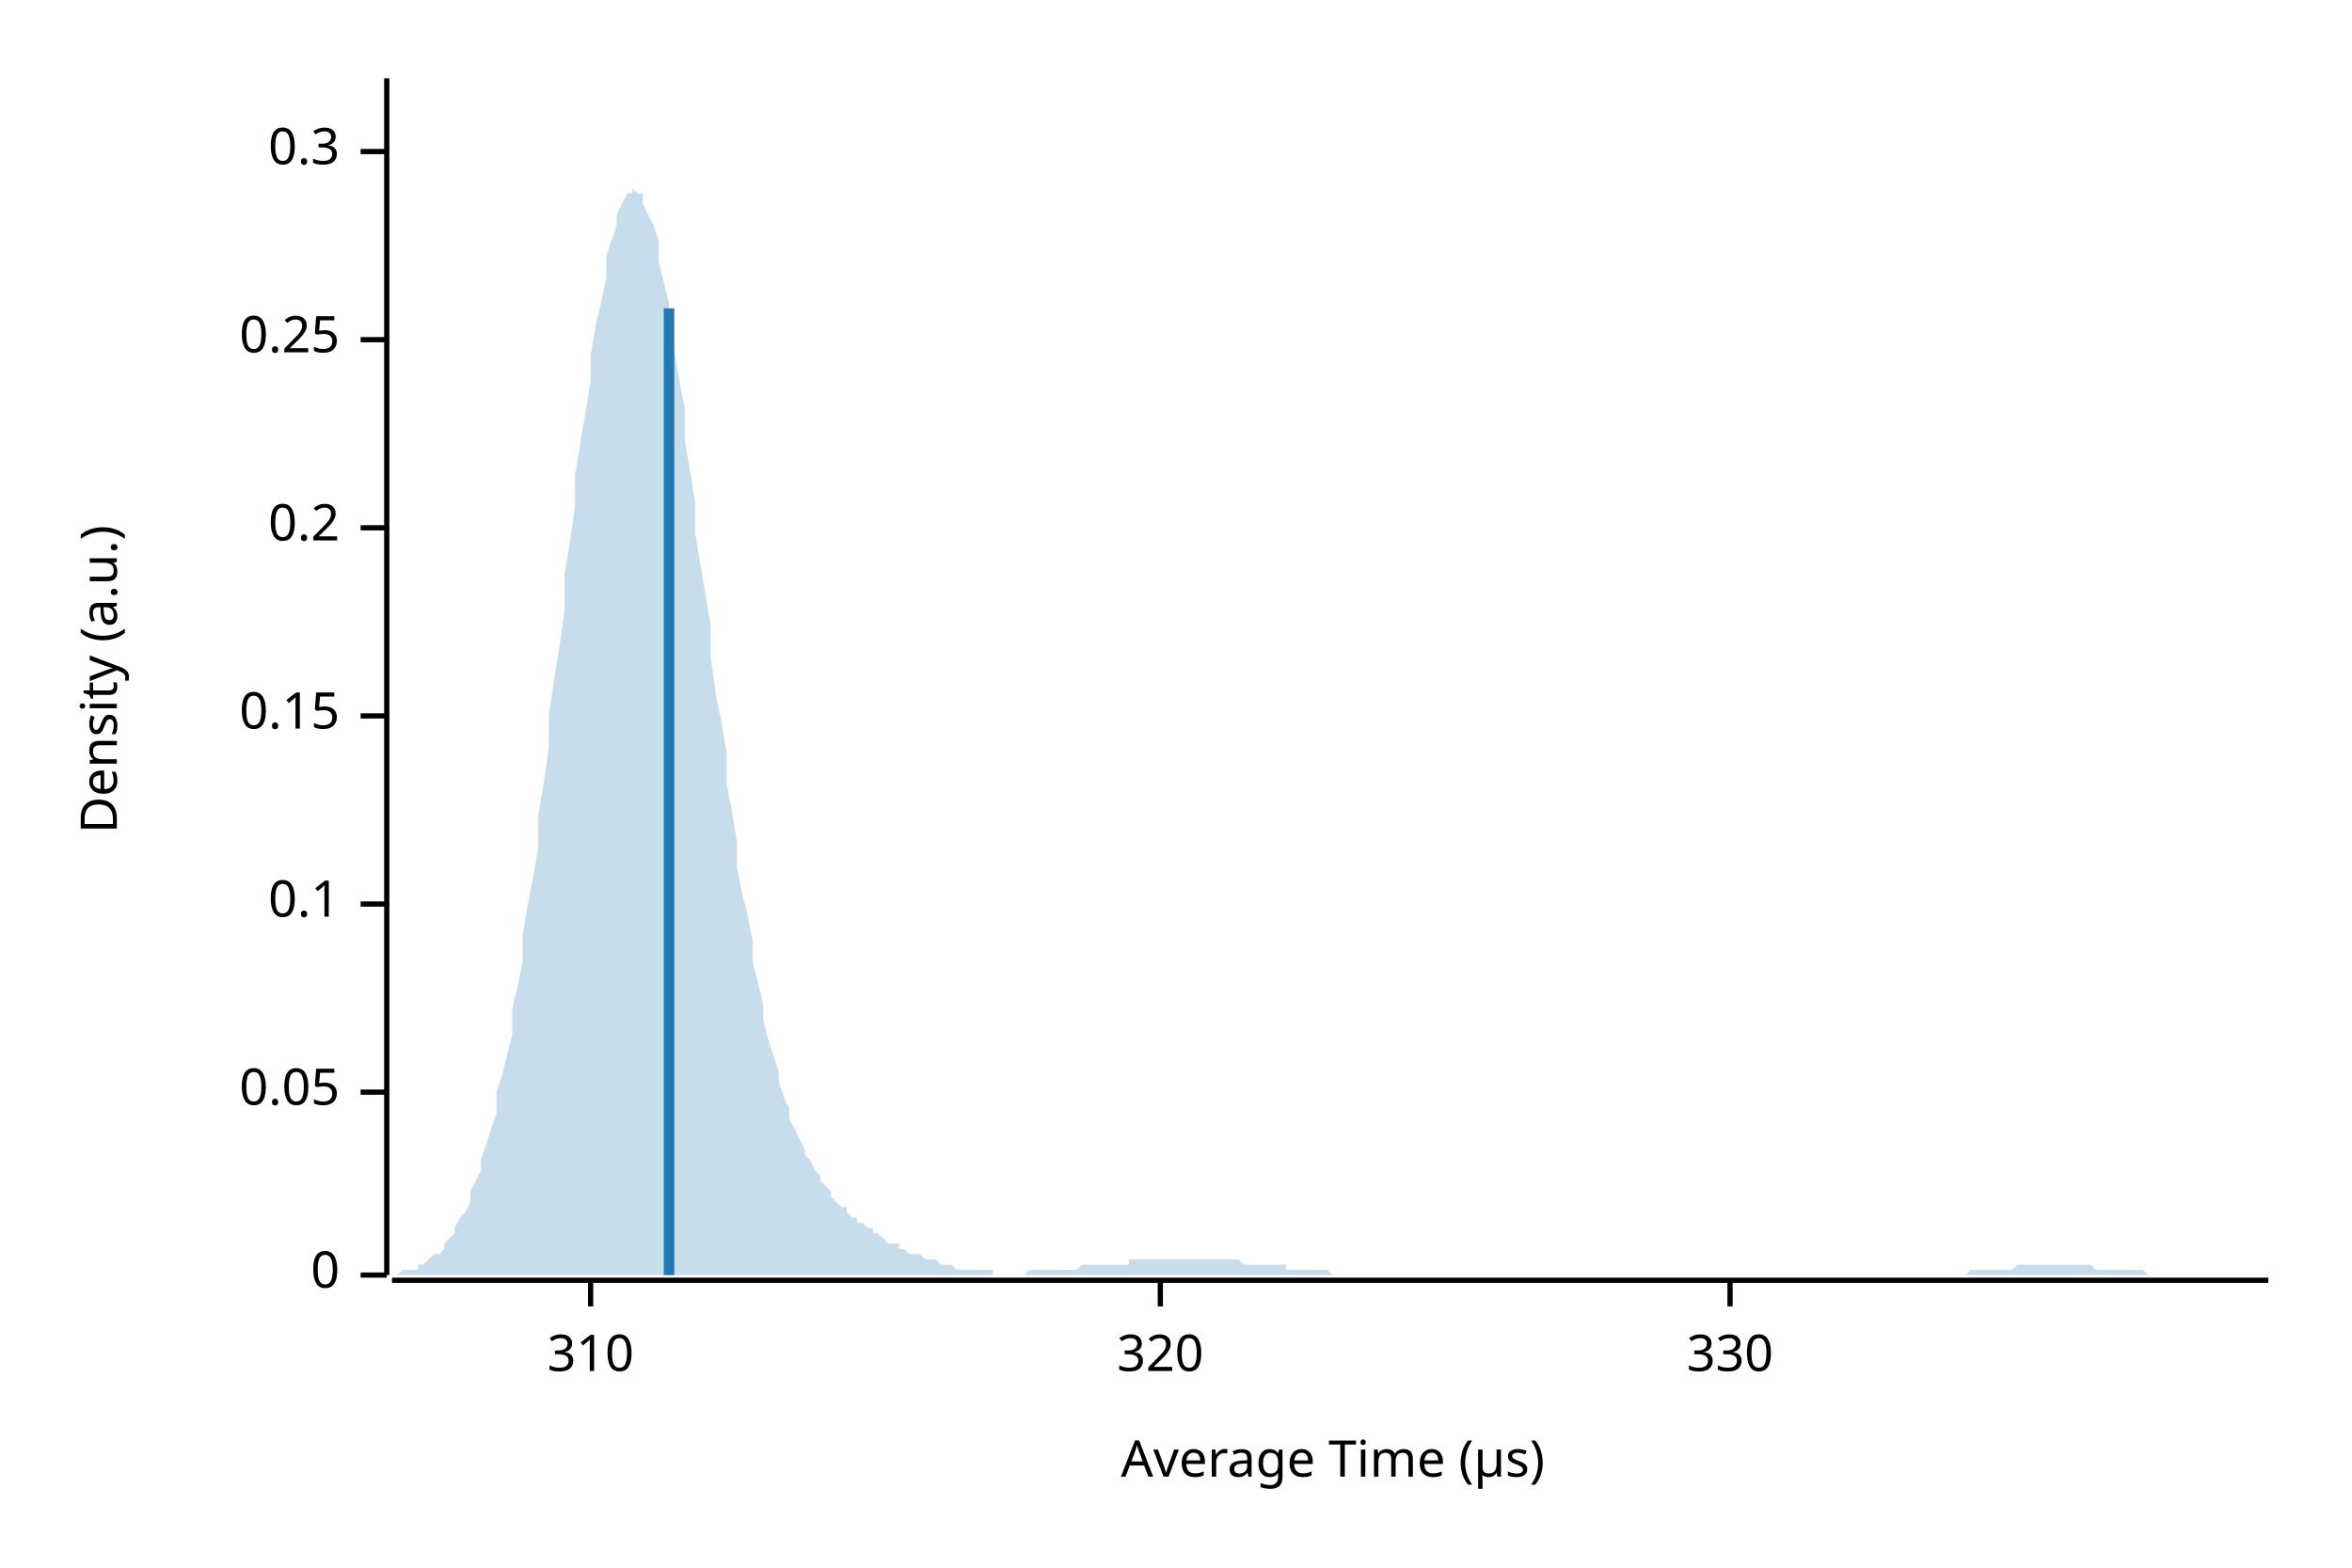
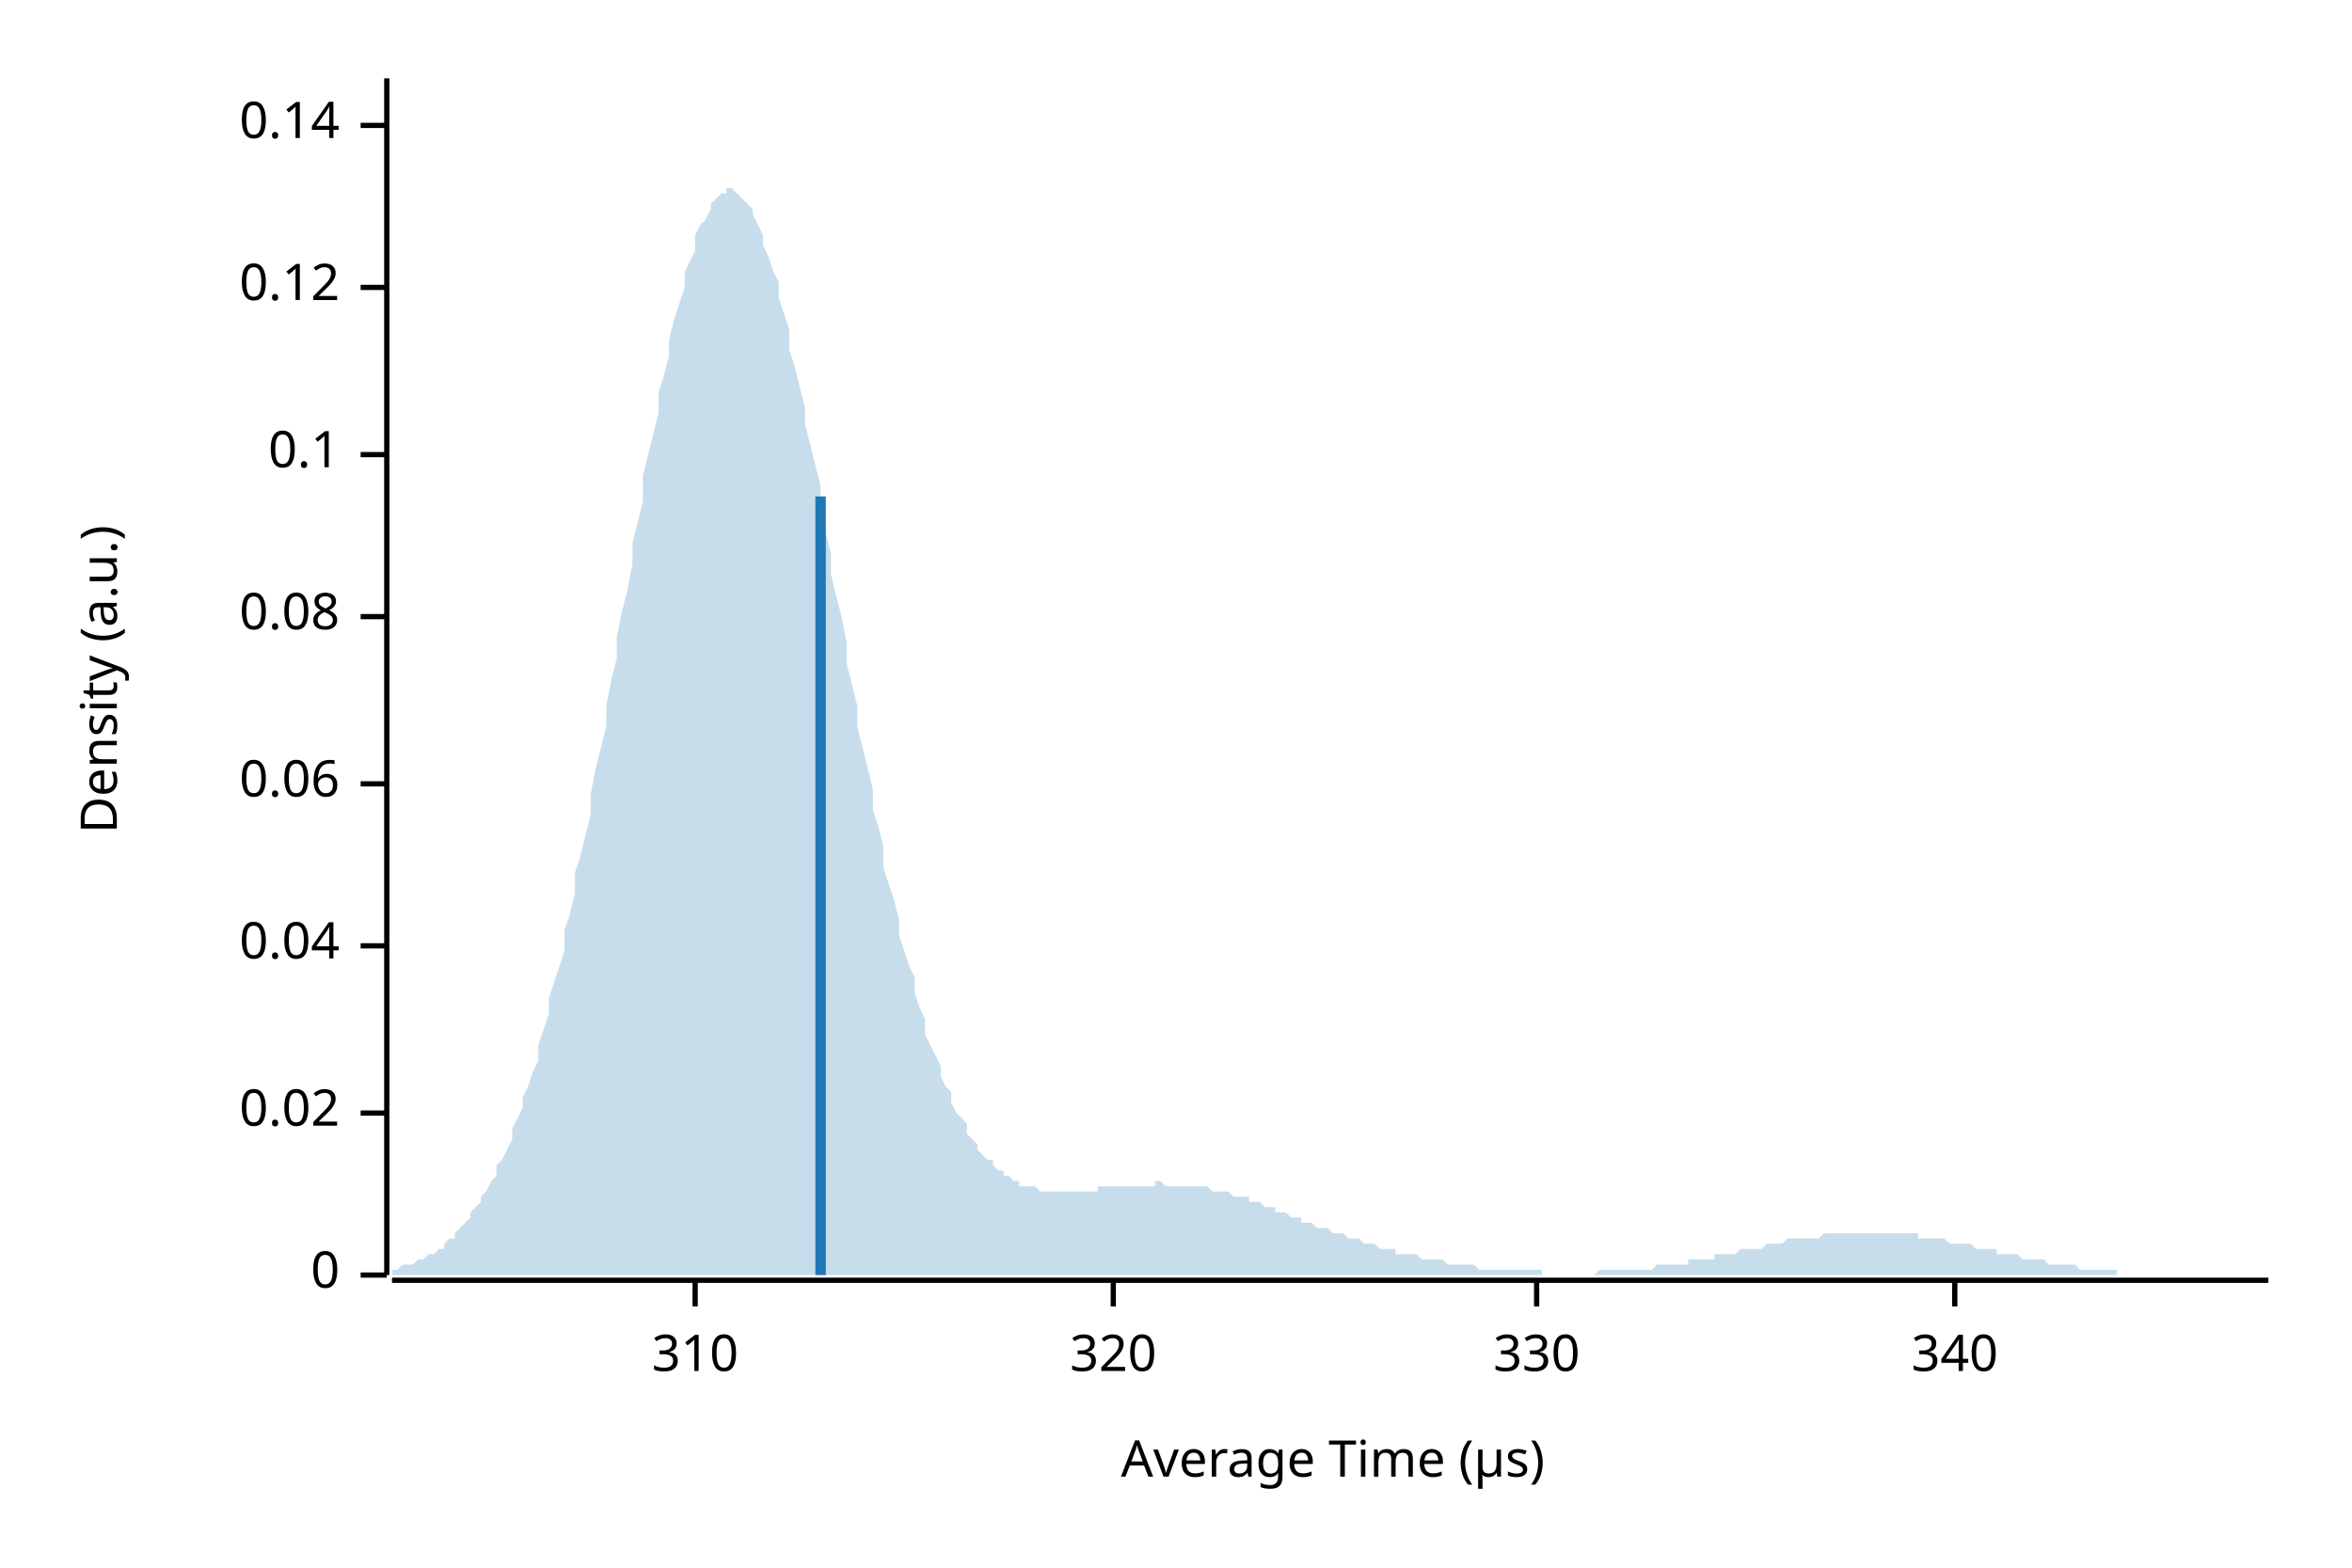
<svg xmlns="http://www.w3.org/2000/svg" width="450" height="300" viewBox="0 0 450 300">
  <text x="15" y="130" dy="0.76em" text-anchor="middle" font-family="sans-serif" font-size="9.677" opacity="1" fill="#000000" transform="rotate(270, 15, 130)">
Density (a.u.)
</text>
  <text x="255" y="285" dy="-0.5ex" text-anchor="middle" font-family="sans-serif" font-size="9.677" opacity="1" fill="#000000">
Average Time (µs)
</text>
  <polyline fill="none" opacity="1" stroke="#000000" stroke-width="1" points="74,15 74,244 " />
  <text x="65" y="244" dy="0.5ex" text-anchor="end" font-family="sans-serif" font-size="9.677" opacity="1" fill="#000000">
0
</text>
  <polyline fill="none" opacity="1" stroke="#000000" stroke-width="1" points="69,244 74,244 " />
-   <text x="65" y="209" dy="0.5ex" text-anchor="end" font-family="sans-serif" font-size="9.677" opacity="1" fill="#000000">
- 0.05
+   <text x="65" y="213" dy="0.5ex" text-anchor="end" font-family="sans-serif" font-size="9.677" opacity="1" fill="#000000">
+ 0.02
</text>
-   <polyline fill="none" opacity="1" stroke="#000000" stroke-width="1" points="69,209 74,209 " />
-   <text x="65" y="173" dy="0.5ex" text-anchor="end" font-family="sans-serif" font-size="9.677" opacity="1" fill="#000000">
+   <polyline fill="none" opacity="1" stroke="#000000" stroke-width="1" points="69,213 74,213 " />
+   <text x="65" y="181" dy="0.5ex" text-anchor="end" font-family="sans-serif" font-size="9.677" opacity="1" fill="#000000">
+ 0.04
+ </text>
+   <polyline fill="none" opacity="1" stroke="#000000" stroke-width="1" points="69,181 74,181 " />
+   <text x="65" y="150" dy="0.5ex" text-anchor="end" font-family="sans-serif" font-size="9.677" opacity="1" fill="#000000">
+ 0.06
+ </text>
+   <polyline fill="none" opacity="1" stroke="#000000" stroke-width="1" points="69,150 74,150 " />
+   <text x="65" y="118" dy="0.5ex" text-anchor="end" font-family="sans-serif" font-size="9.677" opacity="1" fill="#000000">
+ 0.08
+ </text>
+   <polyline fill="none" opacity="1" stroke="#000000" stroke-width="1" points="69,118 74,118 " />
+   <text x="65" y="87" dy="0.5ex" text-anchor="end" font-family="sans-serif" font-size="9.677" opacity="1" fill="#000000">
0.1
</text>
-   <polyline fill="none" opacity="1" stroke="#000000" stroke-width="1" points="69,173 74,173 " />
-   <text x="65" y="137" dy="0.5ex" text-anchor="end" font-family="sans-serif" font-size="9.677" opacity="1" fill="#000000">
- 0.15
+   <polyline fill="none" opacity="1" stroke="#000000" stroke-width="1" points="69,87 74,87 " />
+   <text x="65" y="55" dy="0.5ex" text-anchor="end" font-family="sans-serif" font-size="9.677" opacity="1" fill="#000000">
+ 0.12
</text>
-   <polyline fill="none" opacity="1" stroke="#000000" stroke-width="1" points="69,137 74,137 " />
-   <text x="65" y="101" dy="0.5ex" text-anchor="end" font-family="sans-serif" font-size="9.677" opacity="1" fill="#000000">
- 0.2
+   <polyline fill="none" opacity="1" stroke="#000000" stroke-width="1" points="69,55 74,55 " />
+   <text x="65" y="24" dy="0.5ex" text-anchor="end" font-family="sans-serif" font-size="9.677" opacity="1" fill="#000000">
+ 0.14
</text>
-   <polyline fill="none" opacity="1" stroke="#000000" stroke-width="1" points="69,101 74,101 " />
-   <text x="65" y="65" dy="0.5ex" text-anchor="end" font-family="sans-serif" font-size="9.677" opacity="1" fill="#000000">
- 0.25
- </text>
-   <polyline fill="none" opacity="1" stroke="#000000" stroke-width="1" points="69,65 74,65 " />
-   <text x="65" y="29" dy="0.5ex" text-anchor="end" font-family="sans-serif" font-size="9.677" opacity="1" fill="#000000">
- 0.3
- </text>
-   <polyline fill="none" opacity="1" stroke="#000000" stroke-width="1" points="69,29 74,29 " />
+   <polyline fill="none" opacity="1" stroke="#000000" stroke-width="1" points="69,24 74,24 " />
  <polyline fill="none" opacity="1" stroke="#000000" stroke-width="1" points="75,245 434,245 " />
-   <text x="113" y="255" dy="0.76em" text-anchor="middle" font-family="sans-serif" font-size="9.677" opacity="1" fill="#000000">
+   <text x="133" y="255" dy="0.76em" text-anchor="middle" font-family="sans-serif" font-size="9.677" opacity="1" fill="#000000">
310
</text>
-   <polyline fill="none" opacity="1" stroke="#000000" stroke-width="1" points="113,245 113,250 " />
-   <text x="222" y="255" dy="0.76em" text-anchor="middle" font-family="sans-serif" font-size="9.677" opacity="1" fill="#000000">
+   <polyline fill="none" opacity="1" stroke="#000000" stroke-width="1" points="133,245 133,250 " />
+   <text x="213" y="255" dy="0.76em" text-anchor="middle" font-family="sans-serif" font-size="9.677" opacity="1" fill="#000000">
320
</text>
-   <polyline fill="none" opacity="1" stroke="#000000" stroke-width="1" points="222,245 222,250 " />
-   <text x="331" y="255" dy="0.76em" text-anchor="middle" font-family="sans-serif" font-size="9.677" opacity="1" fill="#000000">
+   <polyline fill="none" opacity="1" stroke="#000000" stroke-width="1" points="213,245 213,250 " />
+   <text x="294" y="255" dy="0.76em" text-anchor="middle" font-family="sans-serif" font-size="9.677" opacity="1" fill="#000000">
330
</text>
-   <polyline fill="none" opacity="1" stroke="#000000" stroke-width="1" points="331,245 331,250 " />
-   <polygon opacity="0.25" fill="#1F78B4" points="75,244 75,244 76,244 77,243 77,243 78,243 79,243 80,243 80,242 81,242 82,241 82,241 83,240 84,240 85,239 85,238 86,237 87,236 87,235 88,233 89,232 90,230 90,228 91,226 92,224 92,222 93,219 94,216 95,213 95,209 96,206 97,202 98,198 98,193 99,189 100,184 100,179 101,173 102,168 103,162 103,156 104,150 105,143 105,137 106,130 107,124 108,117 108,110 109,104 110,97 110,91 111,85 112,79 113,73 113,68 114,62 115,58 116,53 116,49 117,46 118,43 118,41 119,39 120,37 121,37 121,36 122,37 123,37 123,39 124,41 125,43 126,46 126,50 127,54 128,58 128,62 129,67 130,73 131,78 131,84 132,90 133,96 133,102 134,108 135,114 136,120 136,126 137,133 138,138 139,144 139,150 140,155 141,161 141,166 142,171 143,175 144,180 144,184 145,188 146,192 146,195 147,199 148,202 149,205 149,207 150,210 151,212 151,214 152,216 153,218 154,220 154,221 155,222 156,224 157,225 157,226 158,227 159,228 159,229 160,230 161,231 162,231 162,232 163,233 164,233 164,234 165,234 166,235 167,235 167,236 168,236 169,237 169,237 170,238 171,238 172,238 172,239 173,239 174,240 175,240 175,240 176,240 177,241 177,241 178,241 179,241 180,242 180,242 181,242 182,242 182,242 183,243 184,243 185,243 185,243 186,243 187,243 187,243 188,243 189,243 190,243 190,244 191,244 192,244 192,244 193,244 194,244 195,244 195,244 196,244 197,243 198,243 198,243 199,243 200,243 200,243 201,243 202,243 203,243 203,243 204,243 205,243 205,243 206,243 207,242 208,242 208,242 209,242 210,242 210,242 211,242 212,242 213,242 213,242 214,242 215,242 216,242 216,241 217,241 218,241 218,241 219,241 220,241 221,241 221,241 222,241 223,241 223,241 224,241 225,241 226,241 226,241 227,241 228,241 228,241 229,241 230,241 231,241 231,241 232,241 233,241 233,241 234,241 235,241 236,241 236,241 237,241 238,242 239,242 239,242 240,242 241,242 241,242 242,242 243,242 244,242 244,242 245,242 246,242 246,243 247,243 248,243 249,243 249,243 250,243 251,243 251,243 252,243 253,243 254,243 254,243 255,244 256,244 257,244 257,244 258,244 259,244 259,244 260,244 261,244 262,244 262,244 263,244 264,244 264,244 265,244 266,244 267,244 267,244 268,244 269,244 269,244 270,244 271,244 272,244 272,244 273,244 274,244 275,244 275,244 276,244 277,244 277,244 278,244 279,244 280,244 280,244 281,244 282,244 282,244 283,244 284,244 285,244 285,244 286,244 287,244 287,244 288,244 289,244 290,244 290,244 291,244 292,244 292,244 293,244 294,244 295,244 295,244 296,244 297,244 298,244 298,244 299,244 300,244 300,244 301,244 302,244 303,244 303,244 304,244 305,244 305,244 306,244 307,244 308,244 308,244 309,244 310,244 310,244 311,244 312,244 313,244 313,244 314,244 315,244 316,244 316,244 317,244 318,244 318,244 319,244 320,244 321,244 321,244 322,244 323,244 323,244 324,244 325,244 326,244 326,244 327,244 328,244 328,244 329,244 330,244 331,244 331,244 332,244 333,244 333,244 334,244 335,244 336,244 336,244 337,244 338,244 339,244 339,244 340,244 341,244 341,244 342,244 343,244 344,244 344,244 345,244 346,244 346,244 347,244 348,244 349,244 349,244 350,244 351,244 351,244 352,244 353,244 354,244 354,244 355,244 356,244 357,244 357,244 358,244 359,244 359,244 360,244 361,244 362,244 362,244 363,244 364,244 364,244 365,244 366,244 367,244 367,244 368,244 369,244 369,244 370,244 371,244 372,244 372,244 373,244 374,244 375,244 375,244 376,244 377,243 377,243 378,243 379,243 380,243 380,243 381,243 382,243 382,243 383,243 384,243 385,243 385,243 386,242 387,242 387,242 388,242 389,242 390,242 390,242 391,242 392,242 392,242 393,242 394,242 395,242 395,242 396,242 397,242 398,242 398,242 399,242 400,242 400,242 401,243 402,243 403,243 403,243 404,243 405,243 405,243 406,243 407,243 408,243 408,243 409,243 410,243 410,243 411,244 412,244 413,244 413,244 414,244 415,244 416,244 416,244 417,244 418,244 418,244 419,244 420,244 421,244 421,244 422,244 423,244 423,244 424,244 425,244 426,244 426,244 427,244 428,244 428,244 429,244 430,244 431,244 431,244 432,244 433,244 434,244 434,244 75,244 " />
-   <polyline fill="none" opacity="1" stroke="#1F78B4" stroke-width="2" points="128,244 128,59 " />
+   <polyline fill="none" opacity="1" stroke="#000000" stroke-width="1" points="294,245 294,250 " />
+   <text x="374" y="255" dy="0.76em" text-anchor="middle" font-family="sans-serif" font-size="9.677" opacity="1" fill="#000000">
+ 340
+ </text>
+   <polyline fill="none" opacity="1" stroke="#000000" stroke-width="1" points="374,245 374,250 " />
+   <polygon opacity="0.25" fill="#1F78B4" points="75,243 75,243 76,243 77,242 77,242 78,242 79,242 80,241 80,241 81,241 82,240 82,240 83,240 84,239 85,239 85,238 86,237 87,237 87,236 88,235 89,234 90,233 90,232 91,231 92,230 92,229 93,228 94,226 95,225 95,223 96,222 97,220 98,218 98,216 99,214 100,212 100,210 101,208 102,205 103,203 103,200 104,197 105,194 105,191 106,188 107,185 108,182 108,178 109,175 110,171 110,167 111,164 112,160 113,156 113,152 114,147 115,143 116,139 116,135 117,130 118,126 118,122 119,117 120,113 121,108 121,104 122,100 123,96 123,91 124,87 125,83 126,79 126,75 127,72 128,68 128,65 129,61 130,58 131,55 131,52 132,50 133,48 133,45 134,43 135,42 136,40 136,39 137,38 138,37 139,37 139,36 140,36 141,37 141,37 142,38 143,39 144,40 144,41 145,43 146,45 146,47 147,49 148,52 149,54 149,57 150,60 151,63 151,67 152,70 153,74 154,78 154,81 155,85 156,89 157,93 157,97 158,102 159,106 159,110 160,114 161,118 162,123 162,127 163,131 164,135 164,139 165,143 166,147 167,151 167,155 168,158 169,162 169,166 170,169 171,172 172,176 172,179 173,182 174,185 175,187 175,190 176,193 177,195 177,198 178,200 179,202 180,204 180,206 181,208 182,209 182,211 183,213 184,214 185,215 185,217 186,218 187,219 187,220 188,221 189,222 190,222 190,223 191,224 192,224 192,225 193,225 194,226 195,226 195,227 196,227 197,227 198,227 198,227 199,228 200,228 200,228 201,228 202,228 203,228 203,228 204,228 205,228 205,228 206,228 207,228 208,228 208,228 209,228 210,228 210,227 211,227 212,227 213,227 213,227 214,227 215,227 216,227 216,227 217,227 218,227 218,227 219,227 220,227 221,227 221,226 222,226 223,227 223,227 224,227 225,227 226,227 226,227 227,227 228,227 228,227 229,227 230,227 231,227 231,227 232,228 233,228 233,228 234,228 235,228 236,229 236,229 237,229 238,229 239,229 239,230 240,230 241,230 241,230 242,231 243,231 244,231 244,232 245,232 246,232 246,232 247,233 248,233 249,233 249,234 250,234 251,234 251,234 252,235 253,235 254,235 254,235 255,236 256,236 257,236 257,236 258,237 259,237 259,237 260,237 261,238 262,238 262,238 263,238 264,239 264,239 265,239 266,239 267,239 267,240 268,240 269,240 269,240 270,240 271,240 272,241 272,241 273,241 274,241 275,241 275,241 276,241 277,242 277,242 278,242 279,242 280,242 280,242 281,242 282,242 282,242 283,243 284,243 285,243 285,243 286,243 287,243 287,243 288,243 289,243 290,243 290,243 291,243 292,243 292,243 293,243 294,243 295,243 295,244 296,244 297,244 298,244 298,244 299,244 300,244 300,244 301,244 302,244 303,244 303,244 304,244 305,244 305,244 306,243 307,243 308,243 308,243 309,243 310,243 310,243 311,243 312,243 313,243 313,243 314,243 315,243 316,243 316,243 317,242 318,242 318,242 319,242 320,242 321,242 321,242 322,242 323,242 323,241 324,241 325,241 326,241 326,241 327,241 328,241 328,240 329,240 330,240 331,240 331,240 332,240 333,239 333,239 334,239 335,239 336,239 336,239 337,239 338,238 339,238 339,238 340,238 341,238 341,238 342,237 343,237 344,237 344,237 345,237 346,237 346,237 347,237 348,237 349,236 349,236 350,236 351,236 351,236 352,236 353,236 354,236 354,236 355,236 356,236 357,236 357,236 358,236 359,236 359,236 360,236 361,236 362,236 362,236 363,236 364,236 364,236 365,236 366,236 367,236 367,237 368,237 369,237 369,237 370,237 371,237 372,237 372,237 373,238 374,238 375,238 375,238 376,238 377,238 377,238 378,239 379,239 380,239 380,239 381,239 382,239 382,240 383,240 384,240 385,240 385,240 386,240 387,241 387,241 388,241 389,241 390,241 390,241 391,241 392,242 392,242 393,242 394,242 395,242 395,242 396,242 397,242 398,243 398,243 399,243 400,243 400,243 401,243 402,243 403,243 403,243 404,243 405,243 405,244 406,244 407,244 408,244 408,244 409,244 410,244 410,244 411,244 412,244 413,244 413,244 414,244 415,244 416,244 416,244 417,244 418,244 418,244 419,244 420,244 421,244 421,244 422,244 423,244 423,244 424,244 425,244 426,244 426,244 427,244 428,244 428,244 429,244 430,244 431,244 431,244 432,244 433,244 434,244 434,244 75,244 " />
+   <polyline fill="none" opacity="1" stroke="#1F78B4" stroke-width="2" points="157,244 157,95 " />
</svg>
